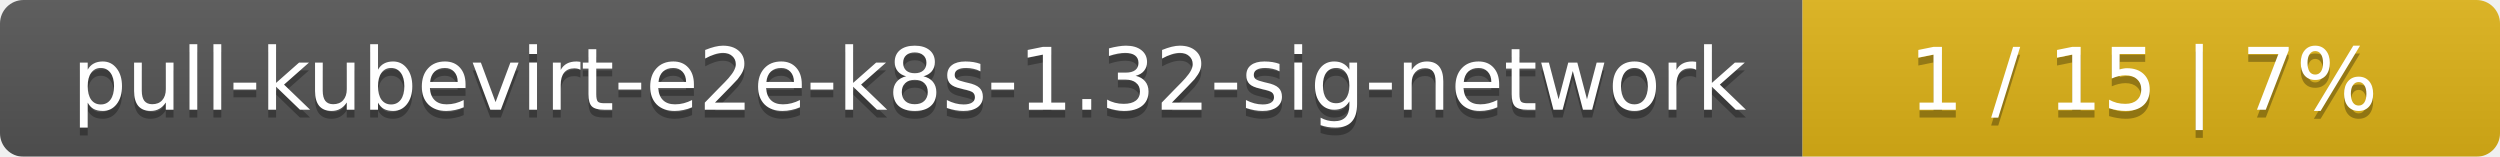
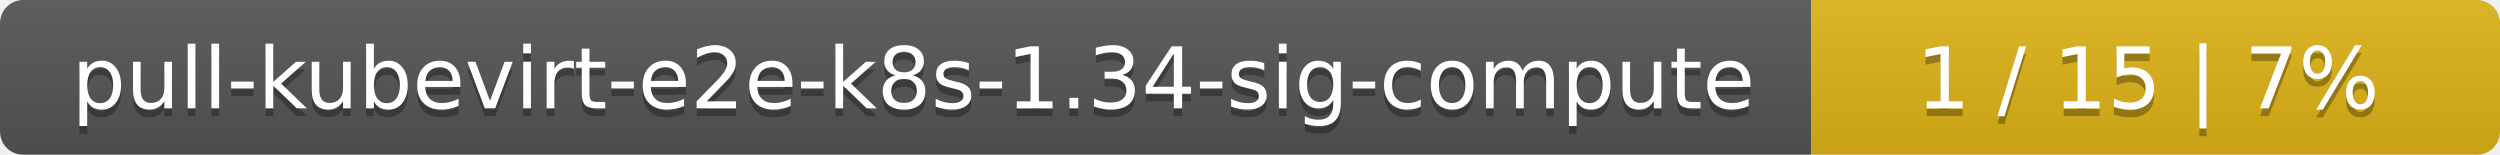
- <svg xmlns="http://www.w3.org/2000/svg" width="319" height="20">
+ <svg xmlns="http://www.w3.org/2000/svg" width="323" height="20">
  <linearGradient id="smooth" x2="0" y2="100%">
    <stop offset="0" stop-color="#bbb" stop-opacity=".1" />
    <stop offset="1" stop-opacity=".1" />
  </linearGradient>
  <mask id="round">
-     <rect width="319" height="20" rx="3" fill="#fff" />
+     <rect width="323" height="20" rx="3" fill="#fff" />
  </mask>
  <g mask="url(#round)">
-     <rect width="230" height="20" fill="#555" />
-     <rect x="230" width="89" height="20" fill="#dfb317" />
-     <rect width="319" height="20" fill="url(#smooth)" />
+     <rect width="234" height="20" fill="#555" />
+     <rect x="234" width="89" height="20" fill="#dfb317" />
+     <rect width="323" height="20" fill="url(#smooth)" />
  </g>
  <g fill="#fff" text-anchor="middle" font-family="DejaVu Sans,Verdana,Geneva,sans-serif" font-size="11">
-     <text x="116" y="15" fill="#010101" fill-opacity=".3">pull-kubevirt-e2e-k8s-1.32-sig-network</text>
-     <text x="116" y="14">pull-kubevirt-e2e-k8s-1.32-sig-network</text>
-     <text x="273.5" y="15" fill="#010101" fill-opacity=".3">1 / 15    |    7%</text>
-     <text x="273.5" y="14">1 / 15    |    7%</text>
+     <text x="118" y="15" fill="#010101" fill-opacity=".3">pull-kubevirt-e2e-k8s-1.34-sig-compute</text>
+     <text x="118" y="14">pull-kubevirt-e2e-k8s-1.34-sig-compute</text>
+     <text x="277.5" y="15" fill="#010101" fill-opacity=".3">1 / 15    |    7%</text>
+     <text x="277.5" y="14">1 / 15    |    7%</text>
  </g>
</svg>
